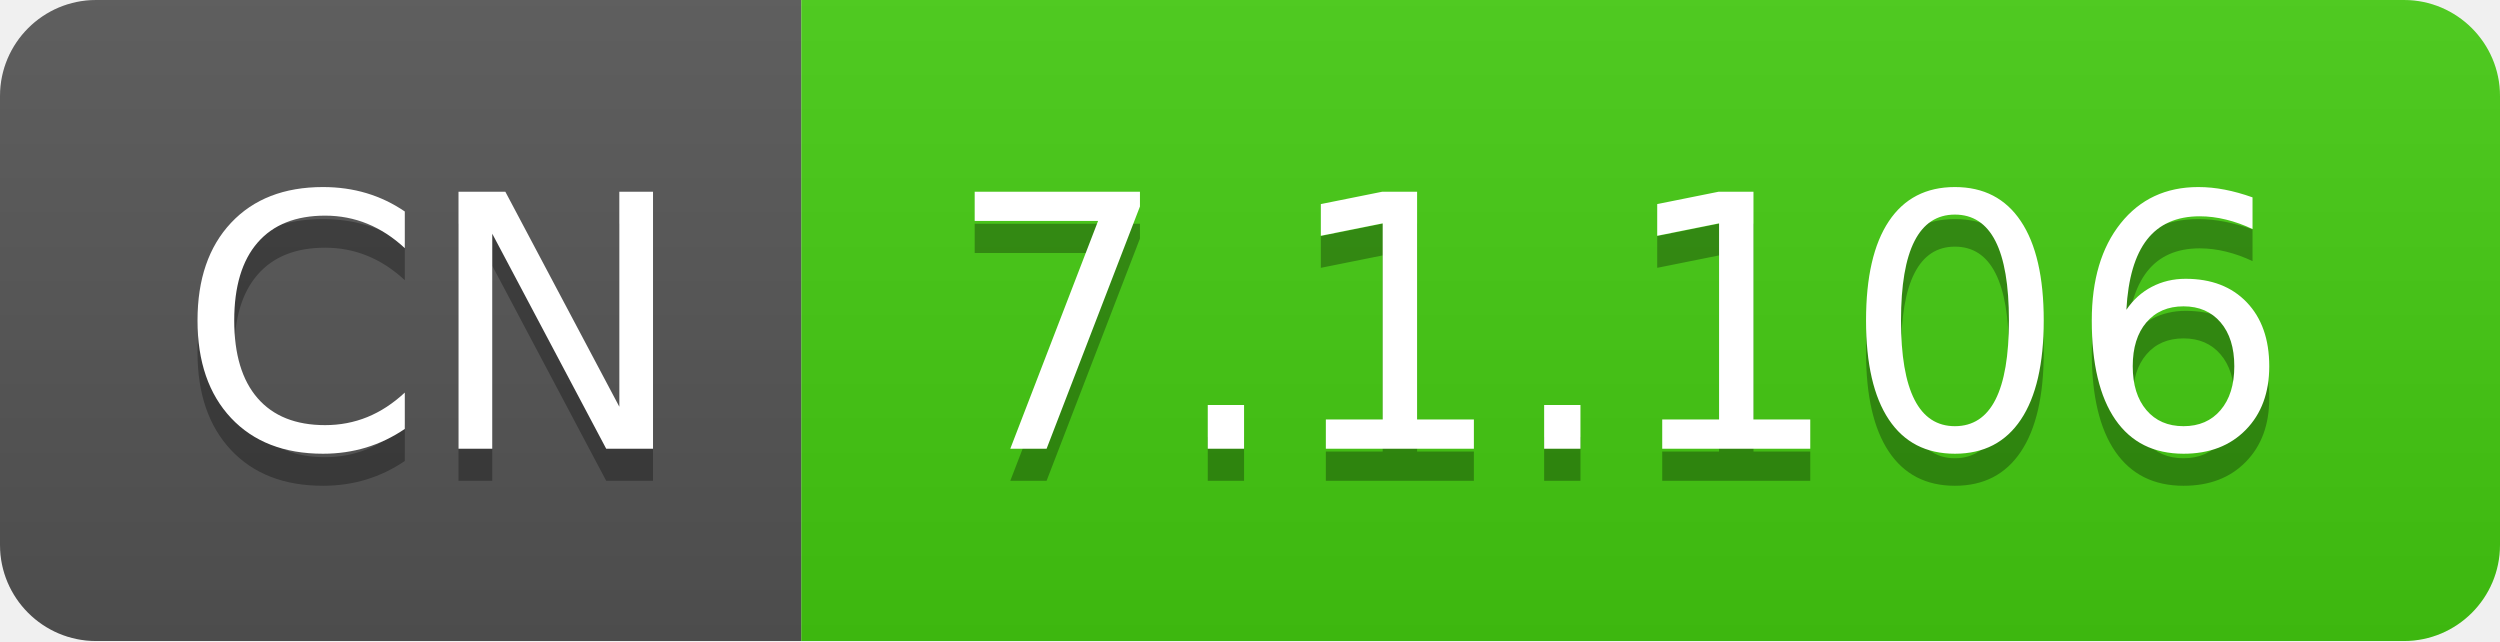
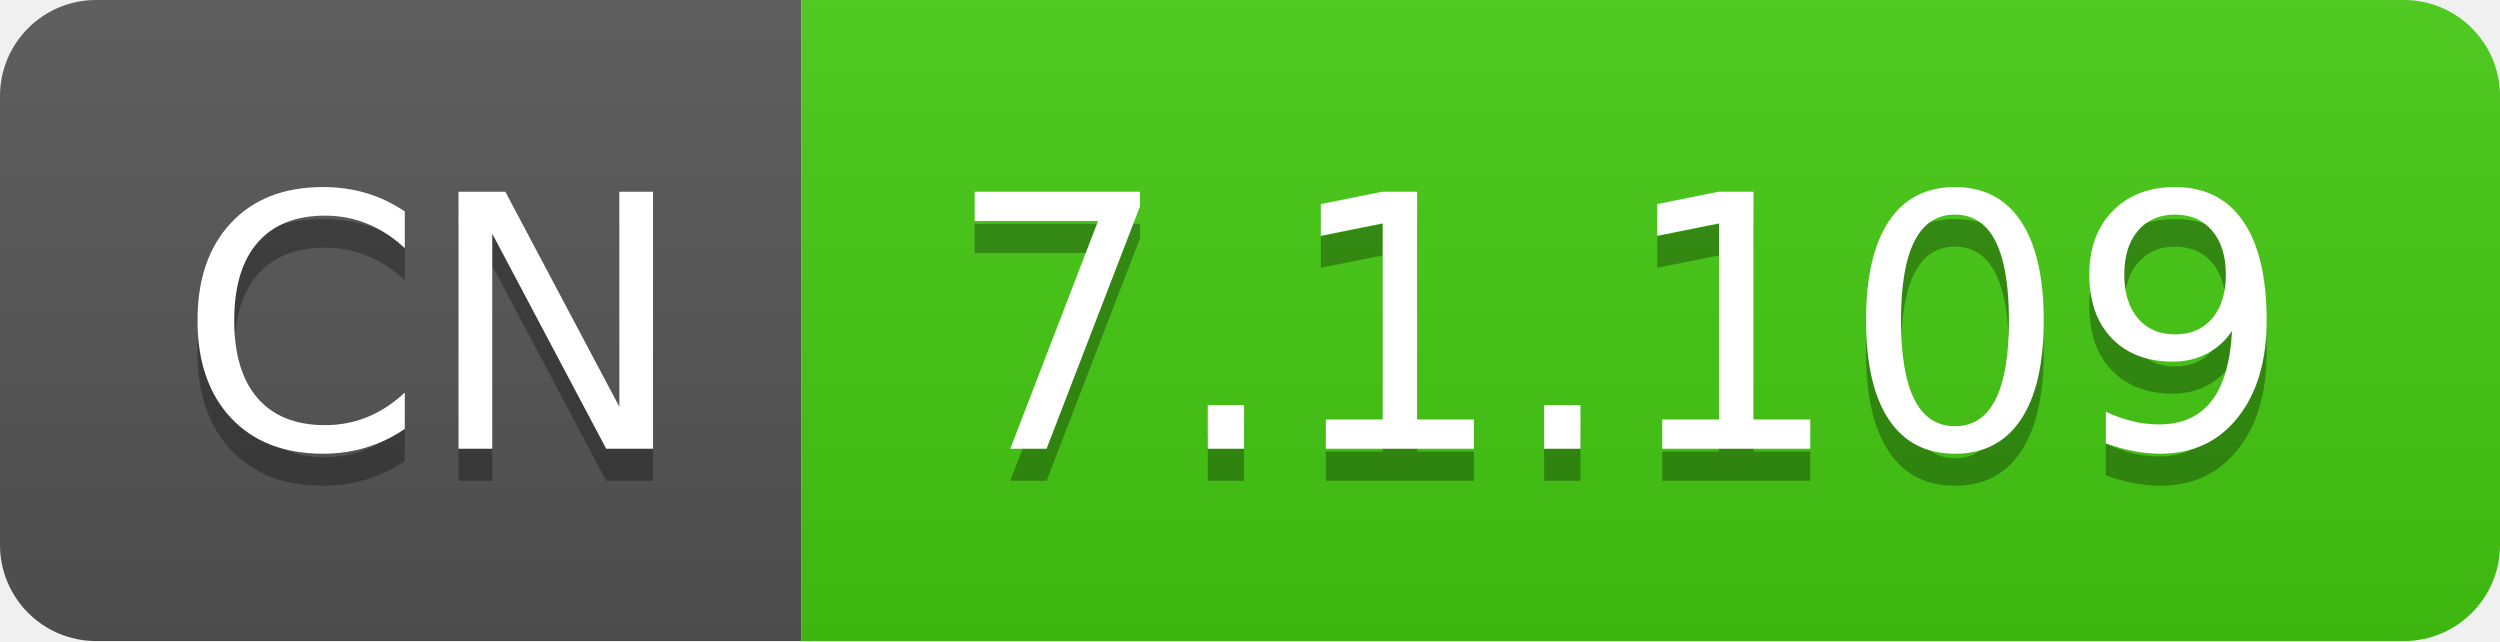
- <svg xmlns="http://www.w3.org/2000/svg" width="78" height="20" role="img" aria-label="CN: 7.1.106">
+ <svg xmlns="http://www.w3.org/2000/svg" width="78" height="20" role="img" aria-label="CN: 7.1.109">
  <linearGradient id="s" x2="0" y2="100%">
    <stop offset="0" stop-color="#bbb" stop-opacity=".1" />
    <stop offset="1" stop-opacity=".1" />
  </linearGradient>
  <clipPath id="r">
    <rect width="78" height="20" rx="3" fill="#fff" />
  </clipPath>
  <g clip-path="url(#r)">
    <rect width="25" height="20" fill="#555" />
    <rect x="25" width="53" height="20" fill="#4c1" />
    <rect width="78" height="20" fill="url(#s)" />
  </g>
  <g fill="#fff" text-anchor="middle" font-family="Verdana,Geneva,DejaVu Sans,sans-serif" text-rendering="geometricPrecision" font-size="110">
    <text aria-hidden="true" x="135" y="150" fill="#010101" fill-opacity=".3" transform="scale(.1)" textLength="150">CN</text>
    <text x="135" y="140" transform="scale(.1)" fill="#fff" textLength="150">CN</text>
-     <text aria-hidden="true" x="505" y="150" fill="#010101" fill-opacity=".3" transform="scale(.1)" textLength="430">7.1.106</text>
-     <text x="505" y="140" transform="scale(.1)" fill="#fff" textLength="430">7.1.106</text>
+     <text aria-hidden="true" x="505" y="150" fill="#010101" fill-opacity=".3" transform="scale(.1)" textLength="430">7.1.109</text>
+     <text x="505" y="140" transform="scale(.1)" fill="#fff" textLength="430">7.1.109</text>
  </g>
</svg>
